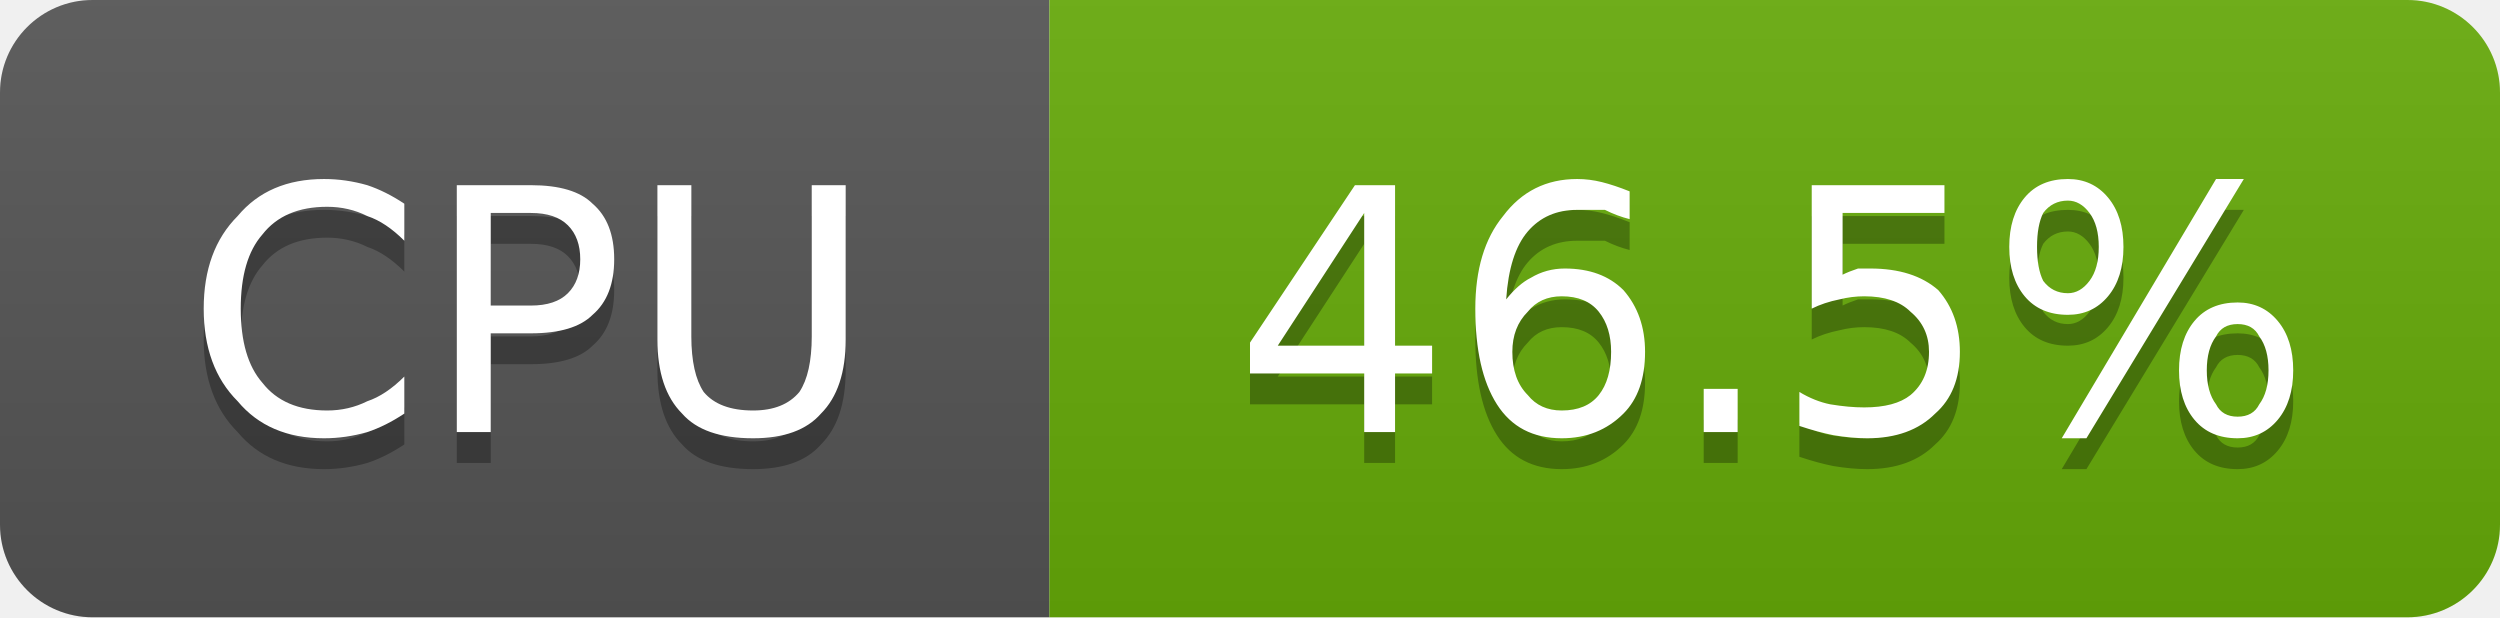
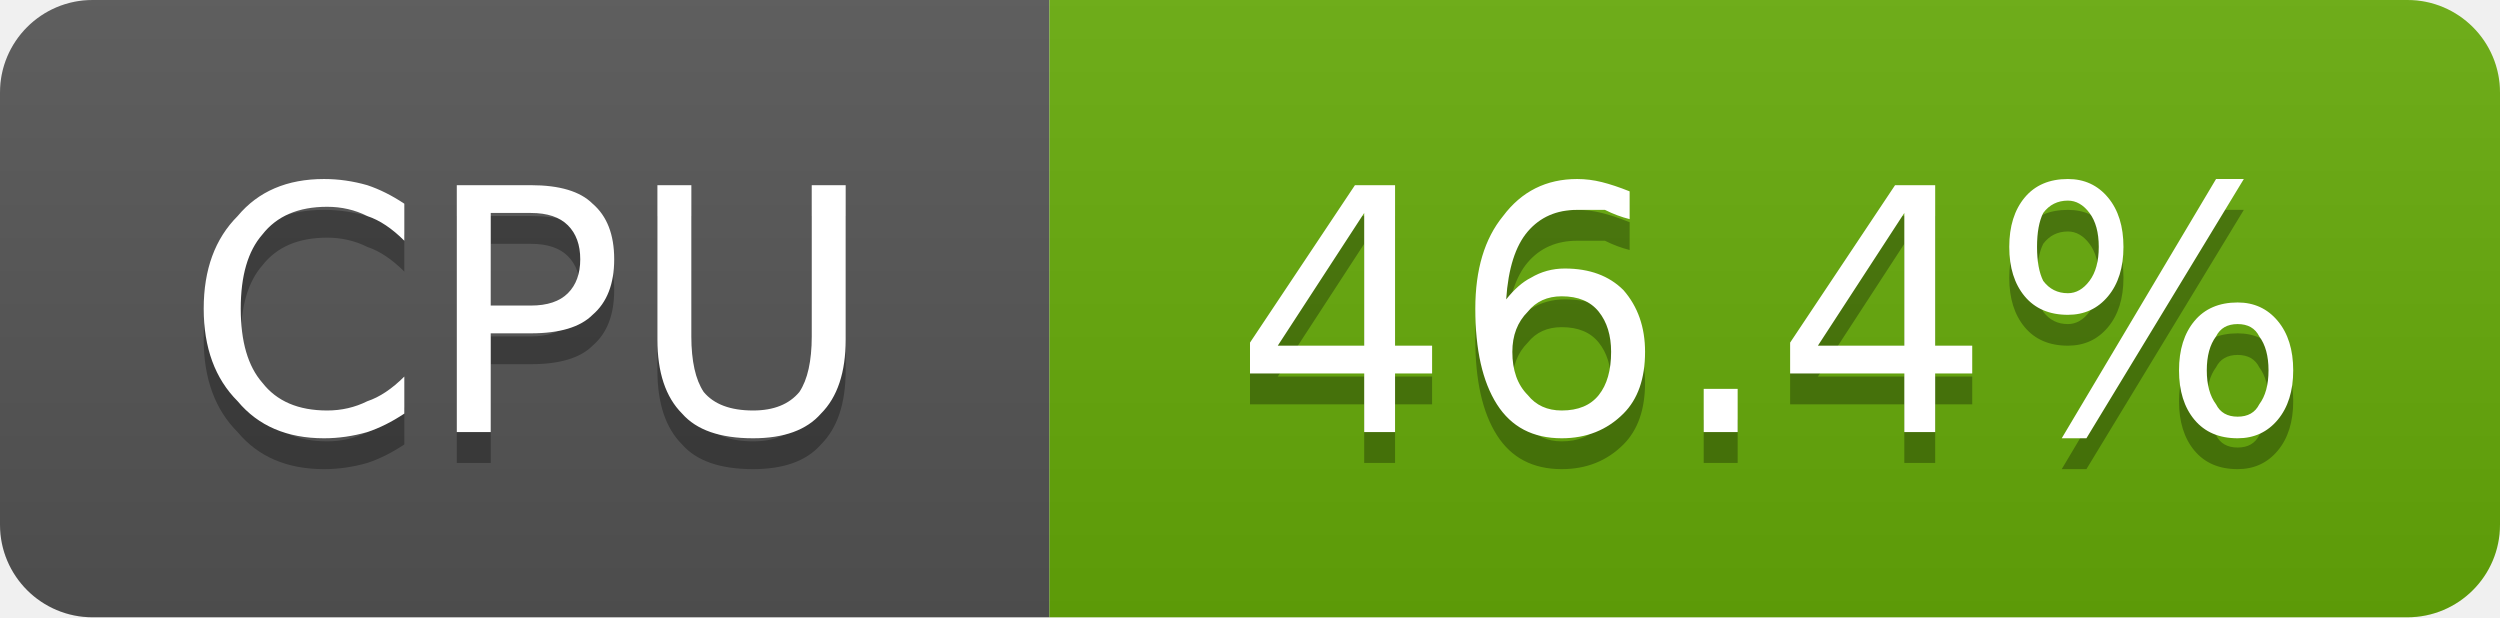
- <svg xmlns="http://www.w3.org/2000/svg" width="81" height="20" viewBox="0 0 81 20" role="img" aria-label="CPU: 46.5%">
+ <svg xmlns="http://www.w3.org/2000/svg" width="81" height="20" viewBox="0 0 81 20" role="img" aria-label="CPU: 46.4%">
  <linearGradient id="g-cluster_cpu_usage" x2="0" y2="100%">
    <stop offset="0" stop-color="#bbb" stop-opacity=".1" />
    <stop offset="1" stop-opacity=".1" />
  </linearGradient>
  <clipPath id="r-cluster_cpu_usage">
    <rect width="81" height="20" rx="3" fill="#fff" />
  </clipPath>
  <g clip-path="url(#r-cluster_cpu_usage)">
    <rect width="34" height="20" fill="#555" />
    <rect x="34" width="47" height="20" fill="#67ac09" />
    <rect width="81" height="20" fill="url(#g-cluster_cpu_usage)" />
    <path transform="translate(0 1)" fill="#010101" fill-opacity=".3" d="M13.1 6.6L13.1 7.8Q12.5 7.2 11.9 7.0Q11.3 6.7 10.6 6.7Q9.2 6.7 8.5 7.6Q7.8 8.4 7.8 10.0Q7.8 11.6 8.5 12.4Q9.2 13.3 10.6 13.3Q11.3 13.3 11.9 13.0Q12.5 12.8 13.1 12.2L13.1 13.4Q12.5 13.8 11.9 14.0Q11.2 14.2 10.5 14.2Q8.7 14.2 7.7 13.0Q6.6 11.9 6.6 10.0Q6.6 8.1 7.7 7.0Q8.7 5.8 10.5 5.8Q11.2 5.8 11.9 6.0Q12.5 6.2 13.1 6.6ZM15.9 6.9L15.9 9.9L17.2 9.9Q18.0 9.9 18.4 9.5Q18.8 9.1 18.8 8.4Q18.8 7.7 18.4 7.3Q18.0 6.9 17.2 6.9L15.9 6.9ZM14.8 6.0L17.2 6.0Q18.6 6.0 19.2 6.6Q19.9 7.2 19.9 8.4Q19.9 9.6 19.2 10.2Q18.6 10.8 17.2 10.8L15.9 10.8L15.9 14.0L14.8 14.0L14.8 6.0ZM21.3 6.0L22.4 6.0L22.4 10.9Q22.4 12.1 22.8 12.7Q23.3 13.3 24.4 13.3Q25.4 13.3 25.9 12.7Q26.3 12.1 26.3 10.9L26.3 6.0L27.4 6.0L27.4 11.0Q27.4 12.6 26.6 13.4Q25.9 14.2 24.4 14.2Q22.8 14.2 22.1 13.4Q21.3 12.6 21.3 11.0L21.3 6.0Z" />
    <path fill="#fff" d="M13.1 6.6L13.1 7.8Q12.5 7.2 11.9 7.0Q11.3 6.7 10.6 6.7Q9.2 6.7 8.5 7.6Q7.8 8.4 7.8 10.0Q7.8 11.6 8.5 12.4Q9.2 13.3 10.6 13.3Q11.3 13.3 11.9 13.0Q12.5 12.8 13.1 12.2L13.1 13.4Q12.5 13.8 11.9 14.0Q11.2 14.2 10.5 14.2Q8.7 14.2 7.7 13.0Q6.6 11.9 6.6 10.0Q6.6 8.1 7.7 7.0Q8.7 5.8 10.5 5.8Q11.2 5.8 11.9 6.0Q12.5 6.2 13.1 6.6ZM15.9 6.9L15.9 9.9L17.2 9.9Q18.0 9.9 18.4 9.5Q18.8 9.1 18.8 8.4Q18.8 7.7 18.4 7.3Q18.0 6.9 17.2 6.9L15.9 6.9ZM14.8 6.0L17.2 6.0Q18.6 6.0 19.2 6.6Q19.9 7.2 19.9 8.4Q19.9 9.6 19.2 10.2Q18.6 10.8 17.2 10.8L15.9 10.8L15.9 14.0L14.8 14.0L14.8 6.0ZM21.3 6.0L22.4 6.0L22.4 10.9Q22.4 12.1 22.8 12.7Q23.3 13.3 24.4 13.3Q25.4 13.3 25.9 12.7Q26.3 12.1 26.3 10.9L26.3 6.0L27.4 6.0L27.4 11.0Q27.4 12.6 26.6 13.4Q25.9 14.2 24.4 14.2Q22.8 14.2 22.1 13.4Q21.3 12.6 21.3 11.0L21.3 6.0Z" />
-     <path transform="translate(0 1)" fill="#010101" fill-opacity=".3" d="M44.2 6.9L41.4 11.2L44.2 11.2L44.2 6.9ZM43.9 6.0L45.2 6.0L45.2 11.2L46.4 11.2L46.4 12.1L45.2 12.1L45.2 14.0L44.2 14.0L44.2 12.1L40.5 12.1L40.5 11.1L43.9 6.0ZM50.6 9.6Q49.9 9.6 49.5 10.1Q49.0 10.6 49.0 11.4Q49.0 12.3 49.5 12.8Q49.9 13.3 50.6 13.3Q51.4 13.3 51.8 12.8Q52.2 12.3 52.2 11.4Q52.2 10.6 51.8 10.1Q51.4 9.6 50.6 9.6ZM52.8 6.2L52.8 7.1Q52.4 7.0 52.0 6.8Q51.5 6.8 51.1 6.8Q50.1 6.8 49.5 7.5Q48.9 8.2 48.8 9.7Q49.2 9.2 49.6 9.0Q50.1 8.7 50.7 8.7Q51.9 8.7 52.6 9.4Q53.3 10.2 53.3 11.4Q53.3 12.7 52.6 13.4Q51.8 14.2 50.6 14.2Q49.2 14.2 48.5 13.1Q47.8 12.0 47.8 10.0Q47.8 8.1 48.7 7.0Q49.6 5.8 51.1 5.8Q51.5 5.8 51.9 5.9Q52.3 6.0 52.8 6.2ZM55.2 12.6L56.3 12.6L56.3 14.0L55.2 14.0L55.2 12.6ZM58.7 6.0L63.0 6.0L63.0 6.9L59.7 6.9L59.7 8.9Q59.9 8.8 60.2 8.7Q60.4 8.7 60.6 8.7Q62.0 8.7 62.8 9.4Q63.5 10.2 63.5 11.4Q63.5 12.7 62.7 13.4Q61.9 14.2 60.5 14.2Q60.0 14.2 59.4 14.1Q58.9 14.0 58.3 13.8L58.3 12.7Q58.8 13.0 59.3 13.1Q59.9 13.2 60.4 13.2Q61.4 13.2 61.9 12.8Q62.5 12.3 62.5 11.4Q62.5 10.6 61.9 10.1Q61.4 9.6 60.4 9.6Q60.0 9.6 59.6 9.7Q59.1 9.8 58.7 10.0L58.7 6.0ZM72.5 10.5Q72.0 10.5 71.8 10.9Q71.5 11.3 71.5 12.0Q71.5 12.7 71.8 13.1Q72.0 13.5 72.5 13.5Q73.0 13.5 73.2 13.1Q73.5 12.7 73.5 12.0Q73.5 11.3 73.2 10.9Q73.0 10.5 72.5 10.5ZM72.5 9.8Q73.3 9.8 73.8 10.4Q74.3 11.0 74.3 12.0Q74.3 13.0 73.8 13.6Q73.3 14.2 72.5 14.2Q71.6 14.2 71.1 13.6Q70.6 13.0 70.6 12.0Q70.6 11.0 71.1 10.4Q71.6 9.8 72.5 9.8ZM67.0 6.5Q66.5 6.5 66.2 6.9Q66.0 7.3 66.0 8.0Q66.0 8.7 66.2 9.1Q66.5 9.5 67.0 9.5Q67.4 9.5 67.7 9.1Q68.0 8.7 68.0 8.0Q68.0 7.3 67.7 6.9Q67.4 6.5 67.0 6.5ZM71.8 5.8L72.7 5.8L67.6 14.2L66.8 14.2L71.8 5.8ZM67.0 5.8Q67.8 5.8 68.3 6.4Q68.8 7.0 68.8 8.0Q68.8 9.0 68.3 9.6Q67.8 10.2 67.0 10.2Q66.1 10.2 65.6 9.6Q65.1 9.0 65.1 8.0Q65.1 7.0 65.6 6.4Q66.1 5.8 67.0 5.8Z" />
-     <path fill="#fff" d="M44.2 6.9L41.4 11.2L44.2 11.2L44.2 6.9ZM43.9 6.0L45.2 6.0L45.2 11.2L46.4 11.2L46.4 12.1L45.2 12.1L45.2 14.0L44.2 14.0L44.2 12.1L40.5 12.1L40.5 11.1L43.9 6.0ZM50.6 9.6Q49.9 9.6 49.5 10.1Q49.0 10.6 49.0 11.4Q49.0 12.3 49.5 12.8Q49.9 13.3 50.6 13.3Q51.4 13.3 51.8 12.8Q52.2 12.3 52.2 11.4Q52.2 10.6 51.8 10.1Q51.4 9.6 50.6 9.6ZM52.8 6.2L52.8 7.1Q52.4 7.0 52.0 6.8Q51.5 6.8 51.1 6.8Q50.1 6.8 49.5 7.5Q48.9 8.2 48.8 9.7Q49.2 9.2 49.6 9.0Q50.1 8.7 50.7 8.7Q51.9 8.7 52.6 9.4Q53.3 10.2 53.3 11.4Q53.3 12.7 52.6 13.4Q51.8 14.2 50.6 14.2Q49.2 14.2 48.5 13.1Q47.8 12.0 47.8 10.0Q47.8 8.1 48.7 7.0Q49.6 5.8 51.1 5.8Q51.5 5.8 51.9 5.9Q52.3 6.0 52.8 6.2ZM55.2 12.6L56.3 12.6L56.3 14.0L55.2 14.0L55.2 12.6ZM58.7 6.0L63.0 6.0L63.0 6.9L59.7 6.9L59.7 8.9Q59.9 8.8 60.2 8.7Q60.4 8.7 60.6 8.7Q62.0 8.7 62.8 9.4Q63.5 10.2 63.5 11.4Q63.5 12.7 62.7 13.4Q61.9 14.2 60.5 14.2Q60.0 14.2 59.4 14.1Q58.9 14.0 58.3 13.8L58.3 12.7Q58.8 13.0 59.3 13.1Q59.9 13.2 60.4 13.2Q61.4 13.2 61.9 12.8Q62.5 12.3 62.5 11.4Q62.5 10.6 61.9 10.1Q61.4 9.6 60.4 9.6Q60.0 9.6 59.6 9.7Q59.1 9.8 58.7 10.0L58.7 6.0ZM72.5 10.5Q72.0 10.5 71.8 10.9Q71.5 11.3 71.5 12.0Q71.5 12.7 71.8 13.1Q72.0 13.5 72.5 13.5Q73.0 13.5 73.2 13.1Q73.5 12.7 73.5 12.0Q73.5 11.3 73.2 10.9Q73.0 10.5 72.5 10.5ZM72.5 9.8Q73.3 9.8 73.8 10.4Q74.3 11.0 74.3 12.0Q74.3 13.0 73.8 13.6Q73.3 14.2 72.5 14.2Q71.6 14.2 71.1 13.6Q70.6 13.0 70.6 12.0Q70.6 11.0 71.1 10.4Q71.6 9.8 72.5 9.8ZM67.0 6.5Q66.5 6.5 66.2 6.9Q66.0 7.3 66.0 8.0Q66.0 8.7 66.2 9.1Q66.5 9.5 67.0 9.5Q67.4 9.5 67.7 9.1Q68.0 8.7 68.0 8.0Q68.0 7.3 67.7 6.9Q67.4 6.5 67.0 6.5ZM71.8 5.8L72.7 5.8L67.6 14.2L66.8 14.2L71.8 5.8ZM67.0 5.8Q67.8 5.8 68.3 6.4Q68.8 7.0 68.8 8.0Q68.8 9.0 68.3 9.6Q67.8 10.2 67.0 10.2Q66.1 10.2 65.6 9.6Q65.1 9.0 65.1 8.0Q65.1 7.0 65.6 6.4Q66.1 5.8 67.0 5.8Z" />
+     <path transform="translate(0 1)" fill="#010101" fill-opacity=".3" d="M44.2 6.9L41.4 11.2L44.2 11.2L44.2 6.9ZM43.9 6.0L45.2 6.0L45.2 11.2L46.4 11.2L46.4 12.1L45.2 12.1L45.2 14.0L44.2 14.0L44.2 12.1L40.5 12.1L40.5 11.1L43.9 6.0ZM50.6 9.6Q49.9 9.6 49.5 10.1Q49.0 10.6 49.0 11.4Q49.0 12.3 49.5 12.8Q49.9 13.3 50.6 13.3Q51.4 13.3 51.8 12.8Q52.2 12.3 52.2 11.4Q52.2 10.6 51.8 10.1Q51.4 9.6 50.6 9.6ZM52.8 6.2L52.8 7.1Q52.4 7.0 52.0 6.8Q51.5 6.8 51.1 6.8Q50.1 6.8 49.5 7.5Q48.9 8.2 48.8 9.7Q49.2 9.2 49.6 9.0Q50.1 8.7 50.7 8.7Q51.9 8.7 52.6 9.4Q53.3 10.2 53.3 11.4Q53.3 12.7 52.6 13.4Q51.8 14.2 50.6 14.2Q49.2 14.2 48.5 13.1Q47.8 12.0 47.8 10.0Q47.8 8.1 48.7 7.0Q49.6 5.8 51.1 5.8Q51.5 5.8 51.9 5.9Q52.3 6.0 52.8 6.2ZM55.2 12.6L56.3 12.6L56.3 14.0L55.2 14.0L55.2 12.6ZM61.7 6.9L58.9 11.2L61.7 11.2L61.7 6.9ZM61.4 6.0L62.7 6.0L62.7 11.2L63.9 11.2L63.9 12.1L62.7 12.1L62.7 14.0L61.7 14.0L61.7 12.1L58.0 12.1L58.0 11.1L61.4 6.0ZM72.5 10.5Q72.0 10.5 71.8 10.9Q71.5 11.3 71.5 12.0Q71.5 12.7 71.8 13.1Q72.0 13.5 72.5 13.5Q73.0 13.5 73.2 13.1Q73.5 12.7 73.5 12.0Q73.5 11.3 73.2 10.9Q73.0 10.5 72.5 10.5ZM72.5 9.8Q73.3 9.8 73.8 10.4Q74.3 11.0 74.3 12.0Q74.3 13.0 73.8 13.6Q73.3 14.2 72.5 14.2Q71.6 14.2 71.1 13.6Q70.6 13.0 70.6 12.0Q70.6 11.0 71.1 10.4Q71.6 9.8 72.5 9.8ZM67.0 6.5Q66.5 6.5 66.2 6.9Q66.0 7.3 66.0 8.0Q66.0 8.7 66.2 9.1Q66.5 9.5 67.0 9.5Q67.4 9.5 67.7 9.1Q68.0 8.7 68.0 8.0Q68.0 7.3 67.7 6.9Q67.4 6.5 67.0 6.5ZM71.8 5.8L72.7 5.8L67.6 14.2L66.8 14.2L71.8 5.8ZM67.0 5.8Q67.8 5.8 68.3 6.4Q68.8 7.0 68.8 8.0Q68.8 9.0 68.3 9.6Q67.8 10.2 67.0 10.2Q66.1 10.2 65.6 9.6Q65.1 9.0 65.1 8.0Q65.1 7.0 65.6 6.4Q66.1 5.8 67.0 5.8Z" />
+     <path fill="#fff" d="M44.2 6.9L41.4 11.2L44.2 11.2L44.2 6.9ZM43.9 6.0L45.2 6.0L45.2 11.2L46.4 11.2L46.4 12.1L45.2 12.1L45.2 14.0L44.2 14.0L44.2 12.1L40.5 12.1L40.5 11.1L43.9 6.0ZM50.6 9.6Q49.9 9.6 49.5 10.1Q49.0 10.6 49.0 11.4Q49.0 12.3 49.5 12.8Q49.9 13.3 50.6 13.3Q51.4 13.3 51.8 12.8Q52.2 12.3 52.2 11.4Q52.2 10.6 51.8 10.1Q51.4 9.6 50.6 9.6ZM52.8 6.2L52.8 7.1Q52.4 7.0 52.0 6.8Q51.5 6.8 51.1 6.8Q50.1 6.8 49.5 7.5Q48.9 8.2 48.8 9.7Q49.2 9.2 49.6 9.0Q50.1 8.7 50.7 8.7Q51.9 8.7 52.6 9.4Q53.3 10.2 53.3 11.4Q53.3 12.7 52.6 13.4Q51.8 14.2 50.6 14.2Q49.2 14.2 48.5 13.1Q47.8 12.0 47.8 10.0Q47.8 8.1 48.7 7.0Q49.6 5.8 51.1 5.8Q51.5 5.8 51.9 5.9Q52.3 6.0 52.8 6.2ZM55.2 12.6L56.3 12.6L56.3 14.0L55.2 14.0L55.2 12.6ZM61.7 6.9L58.9 11.2L61.7 11.2L61.7 6.9ZM61.4 6.0L62.7 6.0L62.7 11.2L63.9 11.2L63.9 12.1L62.7 12.1L62.7 14.0L61.7 14.0L61.7 12.1L58.0 12.1L58.0 11.1L61.4 6.0ZM72.5 10.5Q72.0 10.5 71.8 10.9Q71.5 11.3 71.5 12.0Q71.5 12.7 71.8 13.1Q72.0 13.5 72.5 13.5Q73.0 13.5 73.2 13.1Q73.5 12.7 73.5 12.0Q73.5 11.3 73.2 10.9Q73.0 10.5 72.5 10.5ZM72.5 9.8Q73.3 9.8 73.8 10.4Q74.3 11.0 74.3 12.0Q74.3 13.0 73.8 13.6Q73.3 14.2 72.5 14.2Q71.6 14.2 71.1 13.6Q70.6 13.0 70.6 12.0Q70.6 11.0 71.1 10.4Q71.6 9.8 72.5 9.8ZM67.0 6.5Q66.5 6.5 66.2 6.9Q66.0 7.3 66.0 8.0Q66.0 8.7 66.2 9.1Q66.5 9.5 67.0 9.5Q67.4 9.5 67.7 9.1Q68.0 8.7 68.0 8.0Q68.0 7.3 67.7 6.9Q67.4 6.5 67.0 6.5ZM71.8 5.8L72.7 5.8L67.6 14.2L66.8 14.2L71.8 5.8ZM67.0 5.8Q67.8 5.8 68.3 6.4Q68.8 7.0 68.8 8.0Q68.8 9.0 68.3 9.6Q67.8 10.2 67.0 10.2Q66.1 10.2 65.6 9.6Q65.1 9.0 65.1 8.0Q65.1 7.0 65.6 6.4Q66.1 5.8 67.0 5.8Z" />
  </g>
</svg>
